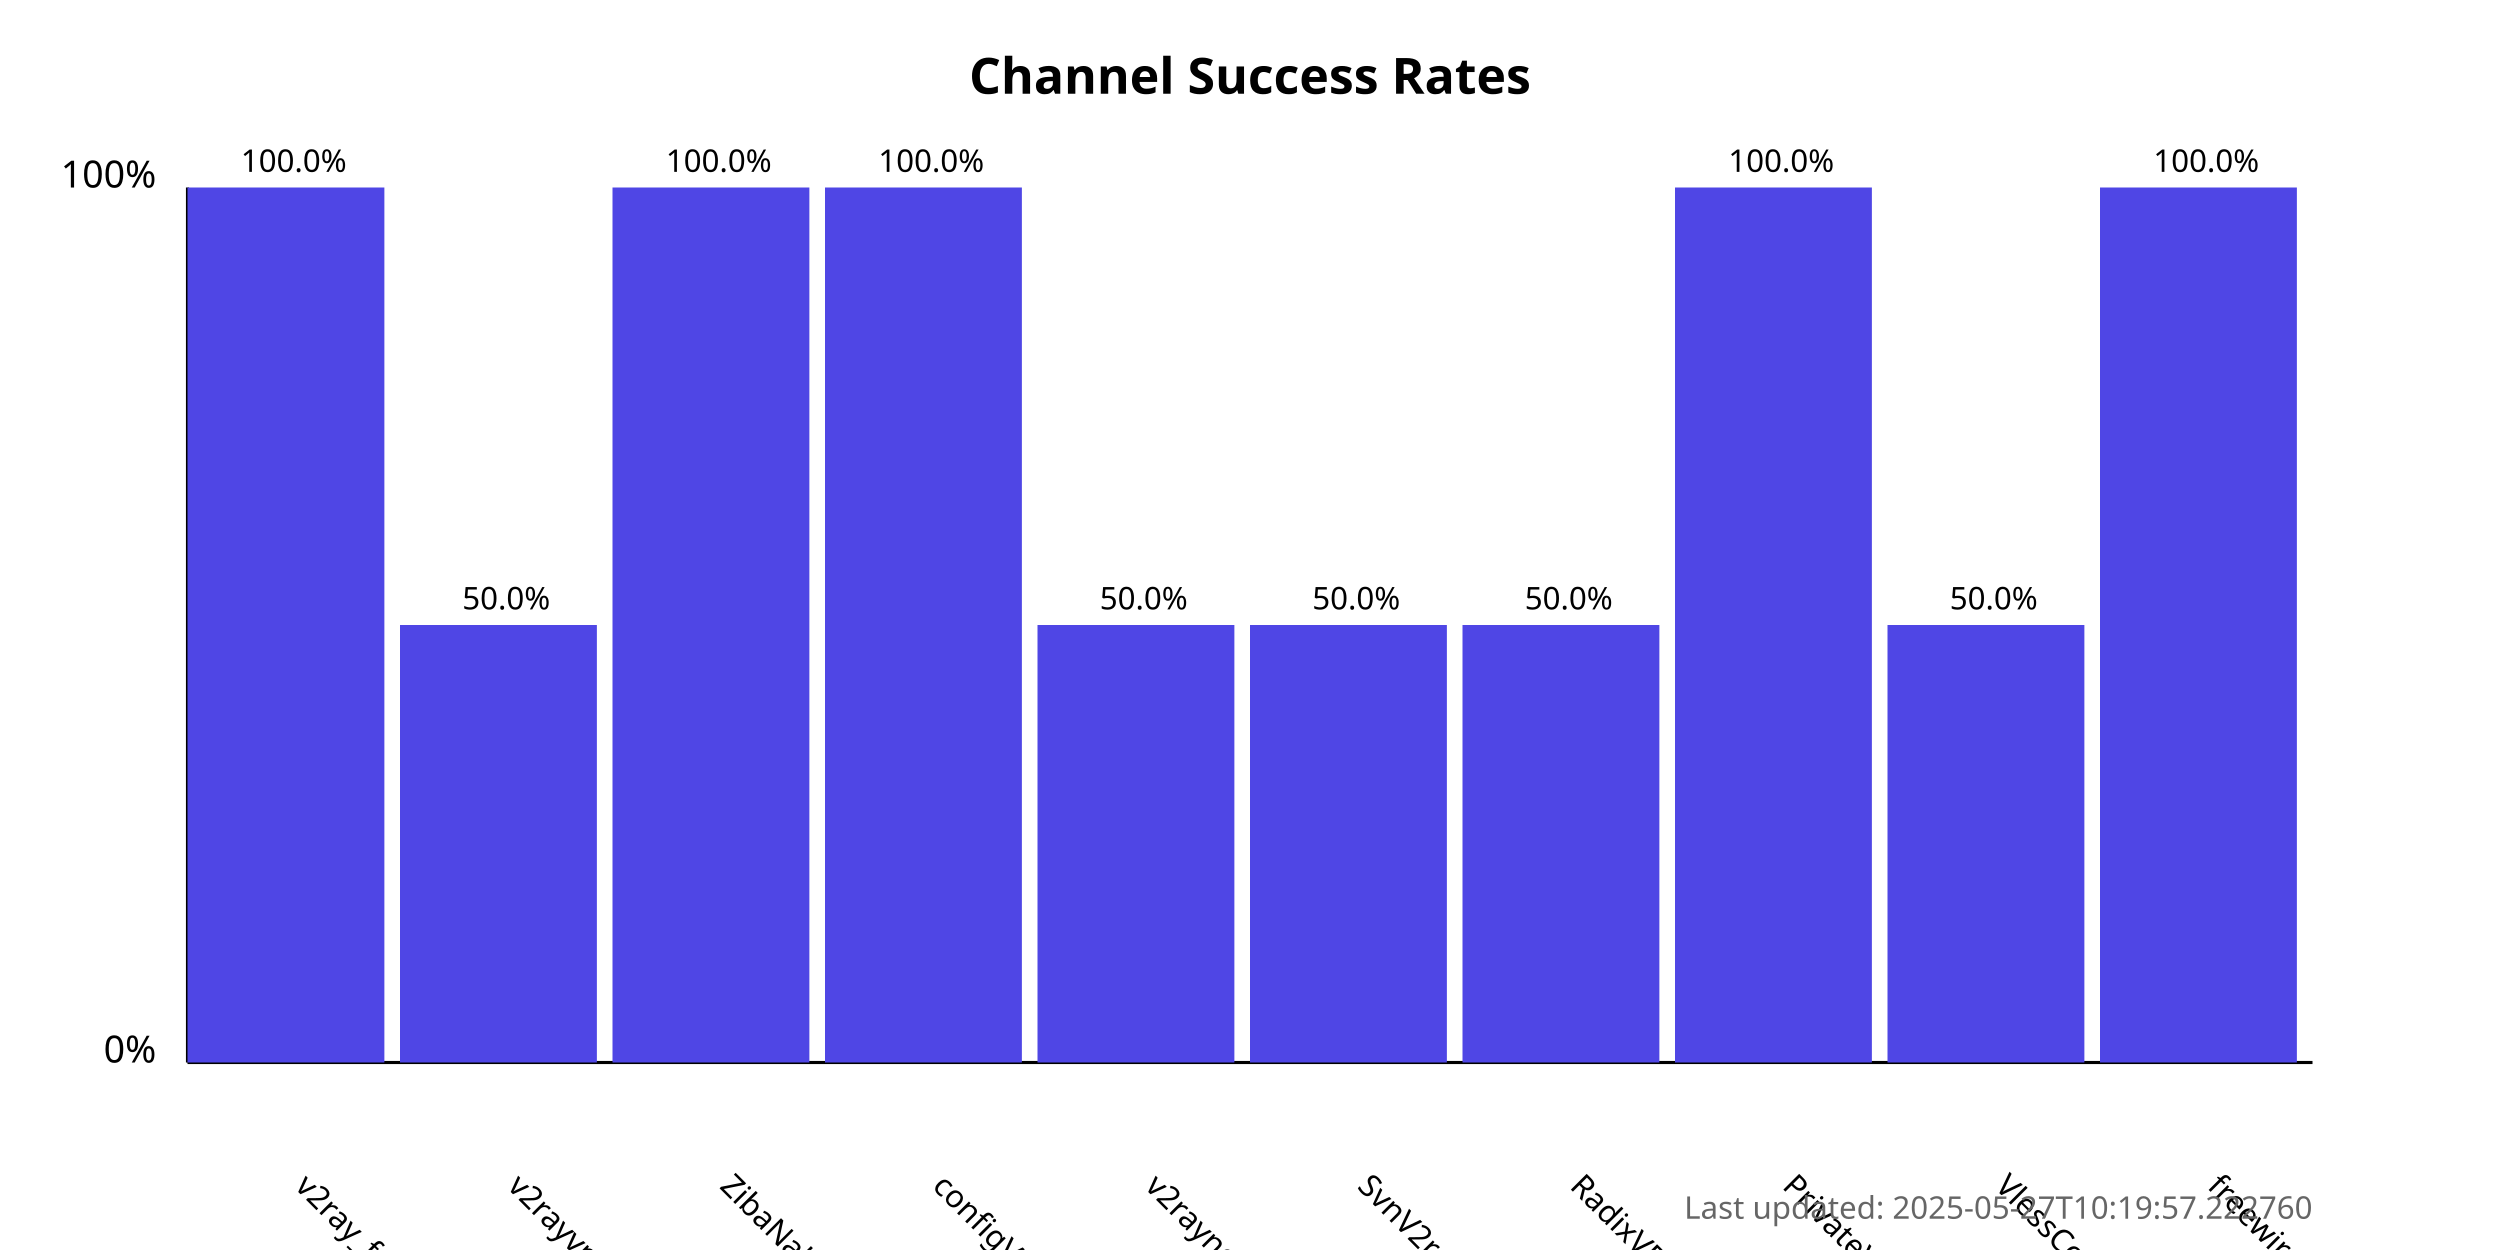
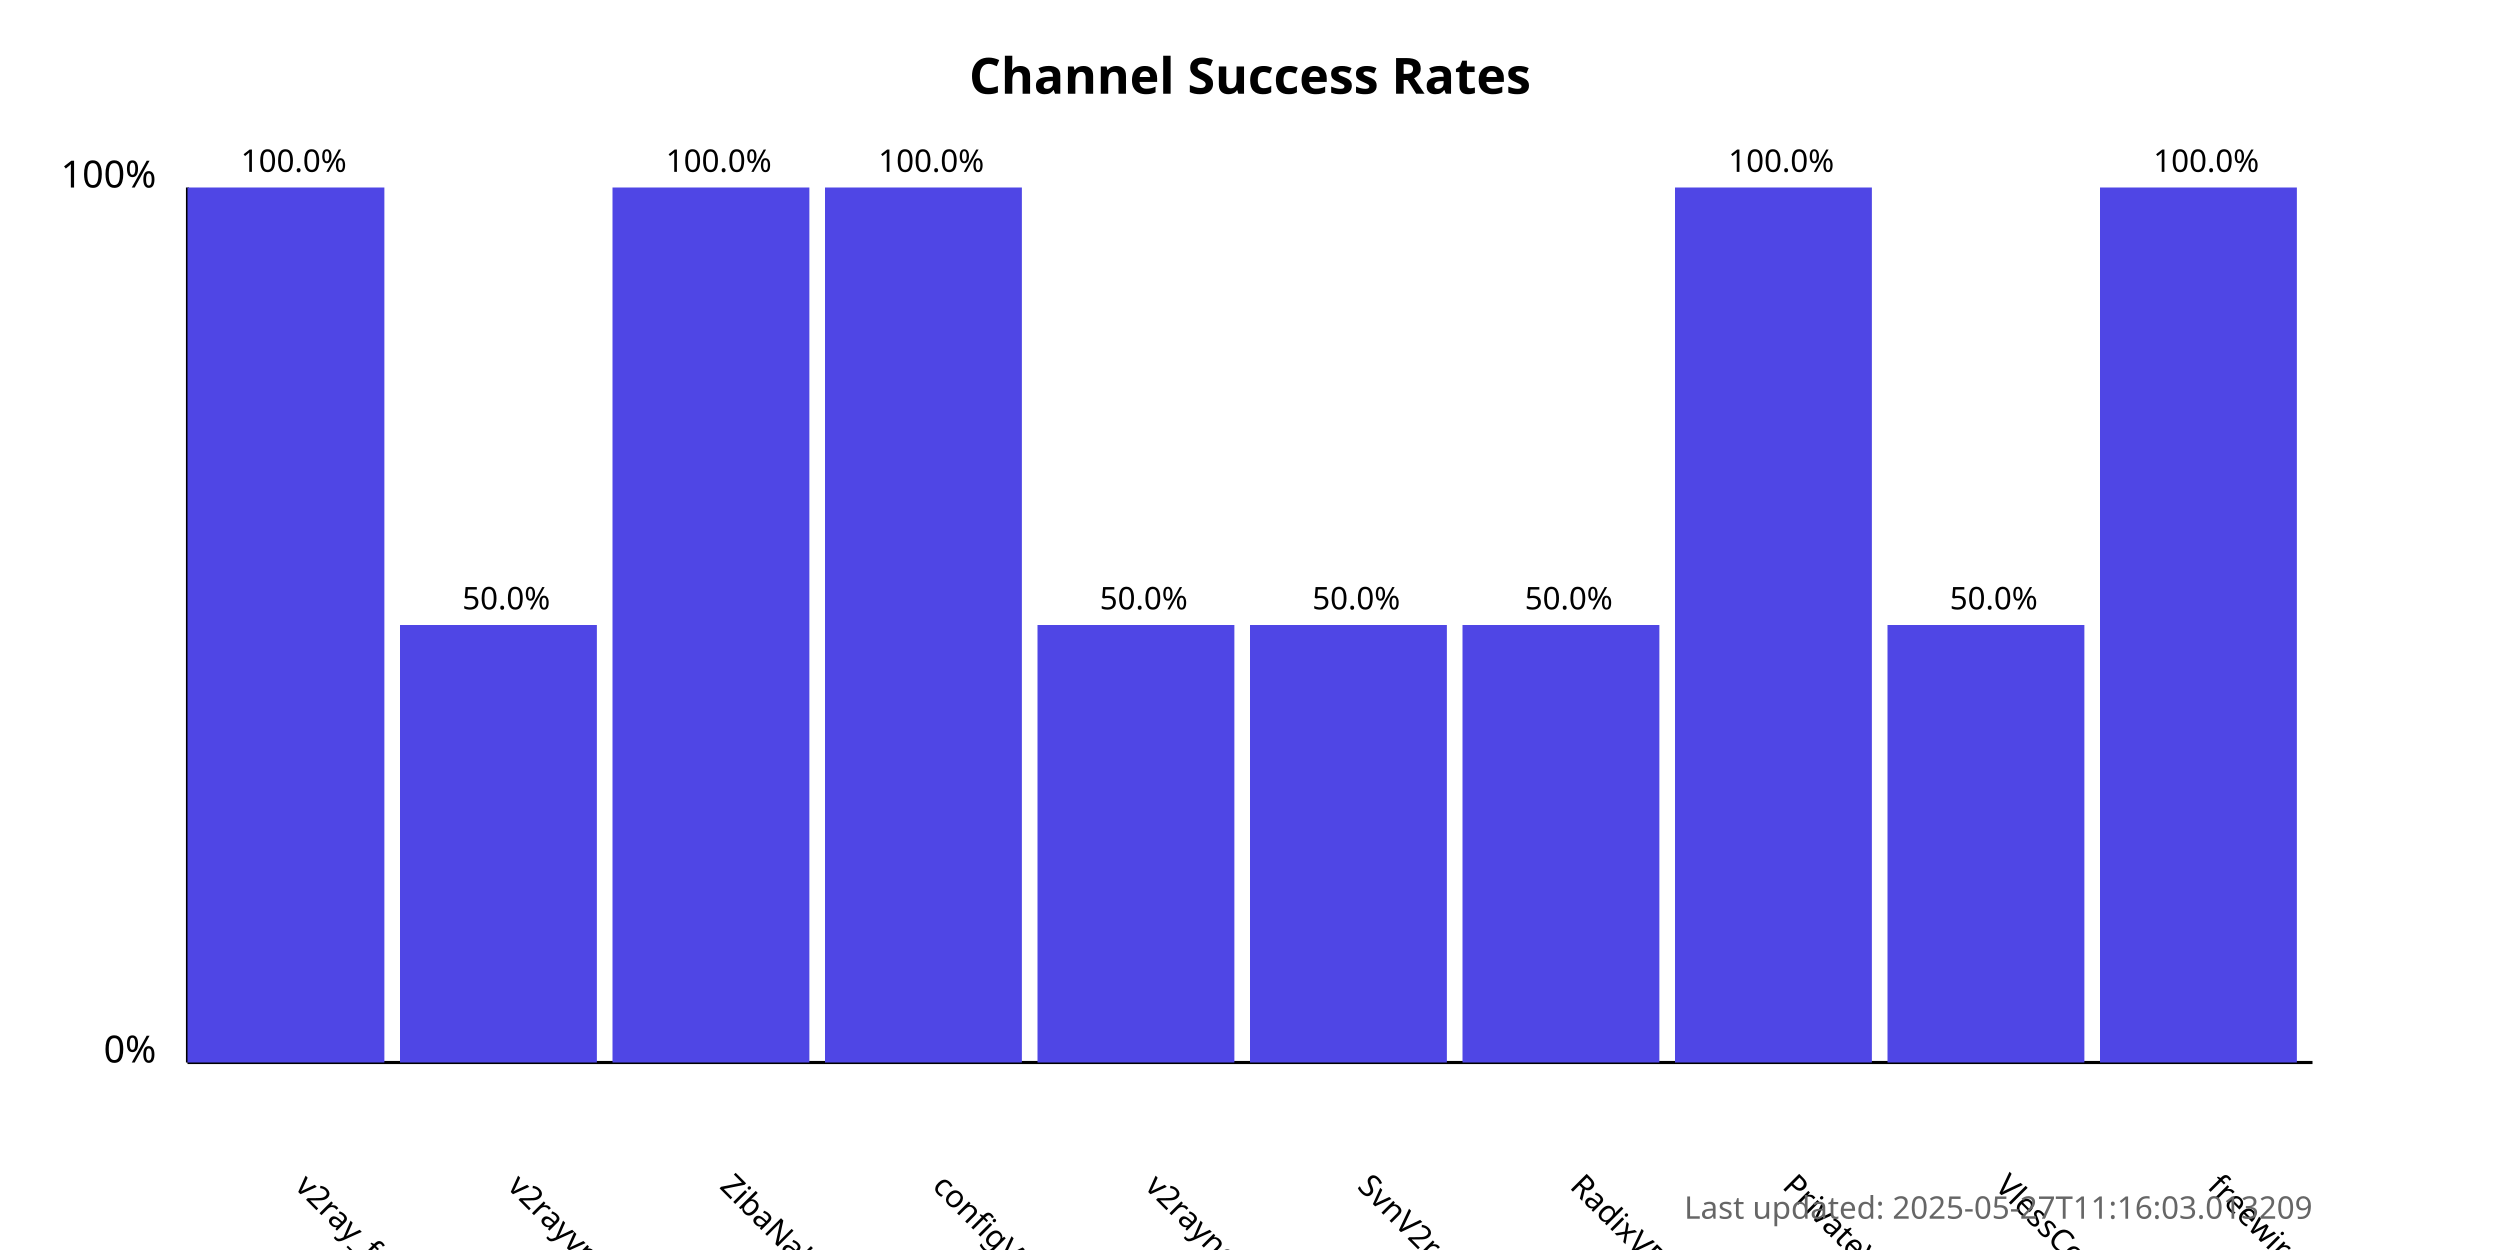
<svg xmlns="http://www.w3.org/2000/svg" width="800" height="400">
  <style>
            .chart-title { font: bold 16px sans-serif; }
            .axis-label { font: 12px sans-serif; }
            .tick-label { font: 10px sans-serif; }
            .bar { fill: #4f46e5; }
            .bar:hover { fill: #6366f1; }
            .timestamp { font: 10px sans-serif; fill: #666; }
        </style>
  <text x="400.0" y="30" text-anchor="middle" class="chart-title">
            Channel Success Rates
        </text>
  <line x1="60" y1="340" x2="60" y2="60" stroke="black" stroke-width="1" />
  <line x1="60" y1="340" x2="740" y2="340" stroke="black" stroke-width="1" />
  <text x="50" y="340" text-anchor="end" class="axis-label">0%</text>
  <text x="50" y="60" text-anchor="end" class="axis-label">100%</text>
  <g>
    <rect x="60" y="60.0" width="63.0" height="280.0" class="bar" />
    <text x="94.0" y="380" transform="rotate(45, 94.0, 380)" text-anchor="start" class="tick-label">
                v2ray_free_conf
            </text>
    <text x="94.0" y="55.0" text-anchor="middle" class="tick-label">
                100.0%
            </text>
  </g>
  <g>
    <rect x="128.0" y="200.0" width="63.0" height="140.0" class="bar" />
    <text x="162.0" y="380" transform="rotate(45, 162.0, 380)" text-anchor="start" class="tick-label">
                v2rayvpno
            </text>
    <text x="162.0" y="195.0" text-anchor="middle" class="tick-label">
                50.0%
            </text>
  </g>
  <g>
    <rect x="196.0" y="60.0" width="63.0" height="280.0" class="bar" />
    <text x="230.0" y="380" transform="rotate(45, 230.0, 380)" text-anchor="start" class="tick-label">
                ZibaNabz
            </text>
    <text x="230.0" y="55.0" text-anchor="middle" class="tick-label">
                100.0%
            </text>
  </g>
  <g>
    <rect x="264.0" y="60.0" width="63.0" height="280.0" class="bar" />
    <text x="298.0" y="380" transform="rotate(45, 298.0, 380)" text-anchor="start" class="tick-label">
                configV2rayForFree
            </text>
    <text x="298.0" y="55.0" text-anchor="middle" class="tick-label">
                100.0%
            </text>
  </g>
  <g>
    <rect x="332.0" y="200.0" width="63.0" height="140.0" class="bar" />
    <text x="366.0" y="380" transform="rotate(45, 366.0, 380)" text-anchor="start" class="tick-label">
                v2rayngvpn
            </text>
    <text x="366.0" y="195.0" text-anchor="middle" class="tick-label">
                50.0%
            </text>
  </g>
  <g>
    <rect x="400.0" y="200.0" width="63.0" height="140.0" class="bar" />
    <text x="434.0" y="380" transform="rotate(45, 434.0, 380)" text-anchor="start" class="tick-label">
                SvnV2ray
            </text>
    <text x="434.0" y="195.0" text-anchor="middle" class="tick-label">
                50.0%
            </text>
  </g>
  <g>
    <rect x="468.0" y="200.0" width="63.0" height="140.0" class="bar" />
    <text x="502.0" y="380" transform="rotate(45, 502.0, 380)" text-anchor="start" class="tick-label">
                RadixVPN
            </text>
    <text x="502.0" y="195.0" text-anchor="middle" class="tick-label">
                50.0%
            </text>
  </g>
  <g>
    <rect x="536.0" y="60.0" width="63.0" height="280.0" class="bar" />
    <text x="570.0" y="380" transform="rotate(45, 570.0, 380)" text-anchor="start" class="tick-label">
                PrivateVPNs
            </text>
    <text x="570.0" y="55.0" text-anchor="middle" class="tick-label">
                100.0%
            </text>
  </g>
  <g>
    <rect x="604.0" y="200.0" width="63.0" height="140.0" class="bar" />
    <text x="638.0" y="380" transform="rotate(45, 638.0, 380)" text-anchor="start" class="tick-label">
                VlessConfig
            </text>
    <text x="638.0" y="195.0" text-anchor="middle" class="tick-label">
                50.0%
            </text>
  </g>
  <g>
    <rect x="672.0" y="60.0" width="63.0" height="280.0" class="bar" />
    <text x="706.0" y="380" transform="rotate(45, 706.0, 380)" text-anchor="start" class="tick-label">
                freewireguard
            </text>
    <text x="706.0" y="55.0" text-anchor="middle" class="tick-label">
                100.0%
            </text>
  </g>
  <text x="740" y="390" text-anchor="end" class="timestamp">
-             Last updated: 2025-05-27T10:19:57.222760
+             Last updated: 2025-05-27T11:16:03.013209
        </text>
</svg>
